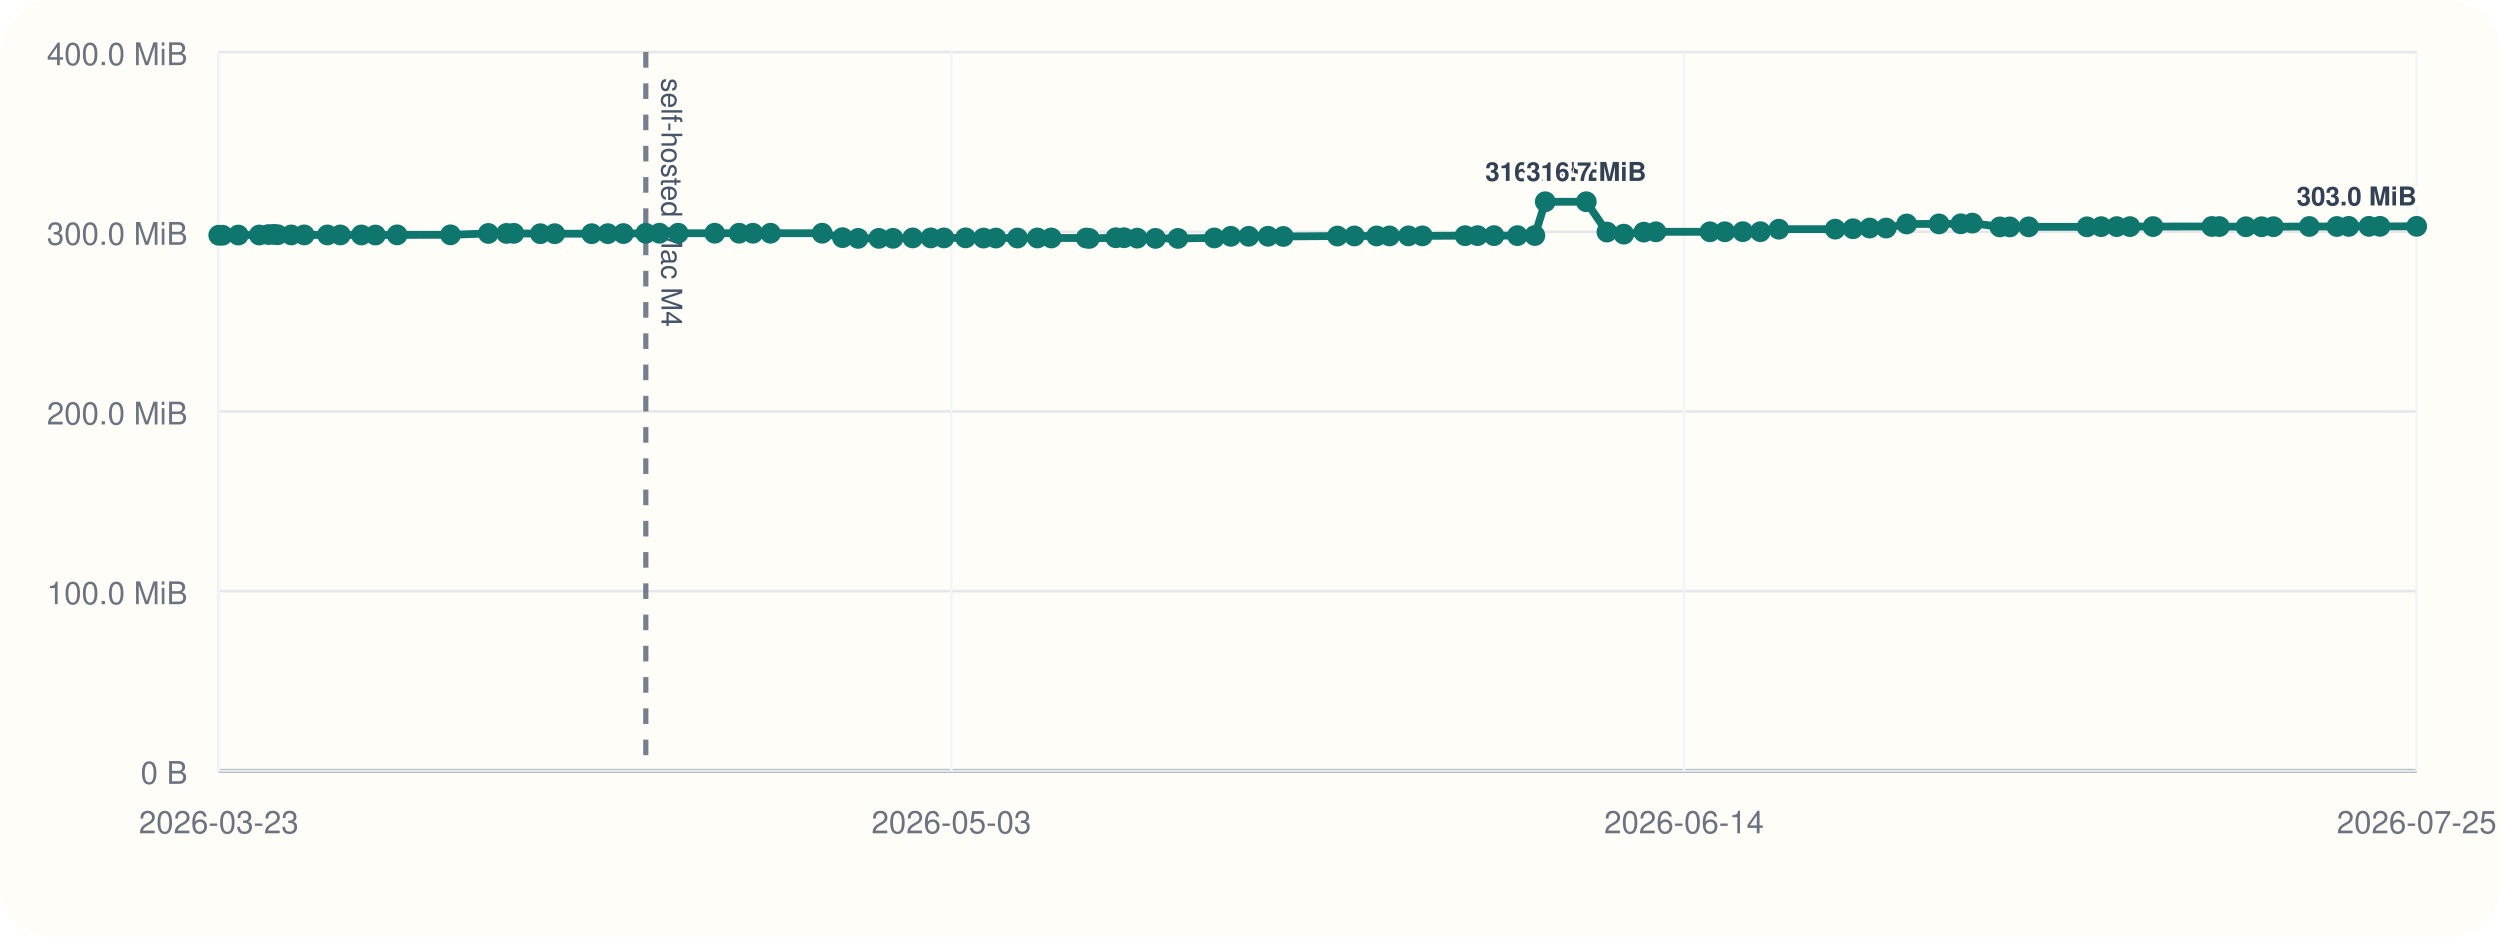
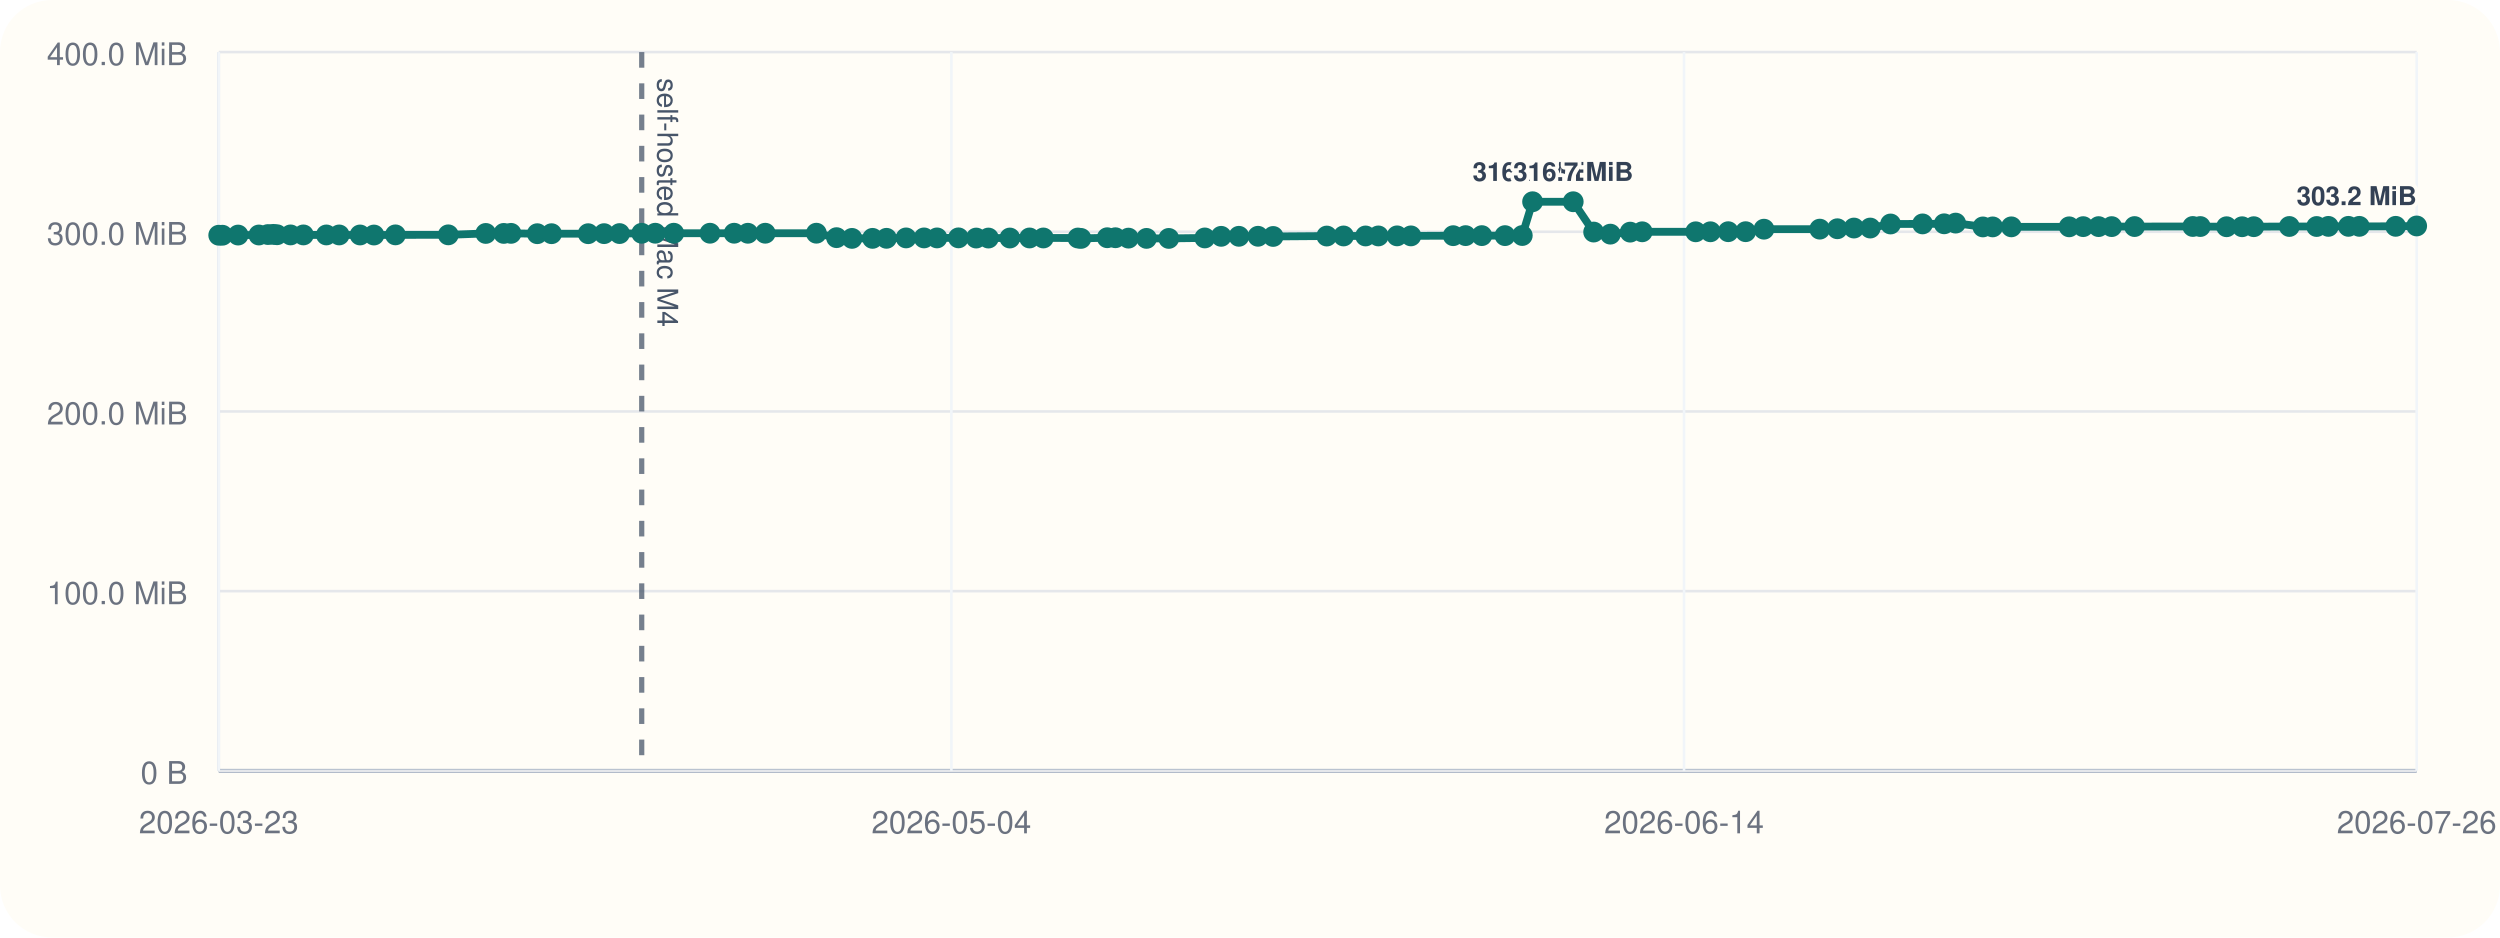
<svg xmlns="http://www.w3.org/2000/svg" viewBox="0 0 960 360">
  <rect width="960" height="360" rx="20" fill="#fffdf7" />
  <line x1="84" y1="296" x2="928" y2="296" stroke="#cbd5e1" stroke-width="1" />
  <line x1="84" y1="20" x2="84" y2="296" stroke="#cbd5e1" stroke-width="1" />
  <line x1="84" y1="296.00" x2="928" y2="296.00" stroke="#94a3b8" stroke-width="1.5" />
  <line x1="84" y1="296.00" x2="928" y2="296.00" stroke="#e5e7eb" stroke-width="1" />
  <text x="72" y="301.00" text-anchor="end" font-size="12" font-family="Helvetica, Arial, sans-serif" fill="#6b7280">0 B</text>
  <line x1="84" y1="227.00" x2="928" y2="227.00" stroke="#e5e7eb" stroke-width="1" />
  <text x="72" y="232.00" text-anchor="end" font-size="12" font-family="Helvetica, Arial, sans-serif" fill="#6b7280">100.0 MiB</text>
  <line x1="84" y1="158.00" x2="928" y2="158.00" stroke="#e5e7eb" stroke-width="1" />
  <text x="72" y="163.00" text-anchor="end" font-size="12" font-family="Helvetica, Arial, sans-serif" fill="#6b7280">200.0 MiB</text>
  <line x1="84" y1="89.00" x2="928" y2="89.00" stroke="#e5e7eb" stroke-width="1" />
  <text x="72" y="94.00" text-anchor="end" font-size="12" font-family="Helvetica, Arial, sans-serif" fill="#6b7280">300.0 MiB</text>
  <line x1="84" y1="20.00" x2="928" y2="20.00" stroke="#e5e7eb" stroke-width="1" />
  <text x="72" y="25.00" text-anchor="end" font-size="12" font-family="Helvetica, Arial, sans-serif" fill="#6b7280">400.0 MiB</text>
  <line x1="84.00" y1="20" x2="84.00" y2="296" stroke="#f1f5f9" stroke-width="1" />
  <text x="84.00" y="320" text-anchor="middle" font-size="12" font-family="Helvetica, Arial, sans-serif" fill="#6b7280">2026-03-23</text>
  <line x1="365.33" y1="20" x2="365.33" y2="296" stroke="#f1f5f9" stroke-width="1" />
-   <text x="365.33" y="320" text-anchor="middle" font-size="12" font-family="Helvetica, Arial, sans-serif" fill="#6b7280">2026-05-03</text>
+   <text x="365.33" y="320" text-anchor="middle" font-size="12" font-family="Helvetica, Arial, sans-serif" fill="#6b7280">2026-05-04</text>
  <line x1="646.67" y1="20" x2="646.67" y2="296" stroke="#f1f5f9" stroke-width="1" />
  <text x="646.67" y="320" text-anchor="middle" font-size="12" font-family="Helvetica, Arial, sans-serif" fill="#6b7280">2026-06-14</text>
  <line x1="928.00" y1="20" x2="928.00" y2="296" stroke="#f1f5f9" stroke-width="1" />
-   <text x="928.00" y="320" text-anchor="middle" font-size="12" font-family="Helvetica, Arial, sans-serif" fill="#6b7280">2026-07-25</text>
-   <line x1="247.99" y1="20" x2="247.99" y2="296" stroke="#475569" stroke-width="2" stroke-dasharray="6 6" opacity="0.75" />
-   <text x="253.99" y="30" transform="rotate(90 253.99 30)" font-size="11" font-family="Helvetica, Arial, sans-serif" fill="#475569">self-hosted Mac M4</text>
-   <polyline fill="none" stroke="#0f766e" stroke-width="3" points="84.00,90.33 85.43,90.33 91.50,90.26 99.56,90.24 103.07,90.07 105.16,90.00 106.61,90.14 111.85,90.21 116.83,90.21 125.73,90.22 130.70,90.22 138.78,90.23 144.17,90.25 152.50,90.19 172.99,90.18 187.53,89.64 194.51,89.63 197.31,89.61 207.50,89.74 213.03,89.74 227.22,89.74 233.40,89.72 239.39,89.69 247.99,89.58 253.24,89.56 260.42,89.56 274.46,89.56 283.82,89.56 289.14,89.57 295.88,89.56 315.71,89.55 323.53,91.26 329.51,91.54 337.47,91.53 342.90,91.51 350.47,91.36 357.44,91.36 362.47,91.36 370.79,91.34 377.67,91.41 382.41,91.41 390.71,91.40 398.35,91.38 403.71,91.38 417.10,91.40 418.29,91.55 428.47,91.29 431.64,91.29 436.70,91.44 443.70,91.54 452.33,91.55 466.29,91.37 472.64,90.75 479.51,90.74 486.92,90.73 492.80,90.80 513.59,90.64 520.09,90.61 528.63,90.61 533.58,90.60 540.84,90.57 546.20,90.58 562.60,90.50 567.40,90.48 573.70,90.48 582.68,90.48 589.38,90.44 593.39,77.47 609.13,77.47 617.07,89.11 623.53,89.91 631.22,89.14 635.88,89.01 656.62,89.01 662.33,89.00 669.24,88.97 675.98,88.97 683.08,88.01 704.72,87.99 711.54,87.84 717.97,87.57 724.28,87.57 732.17,86.01 744.58,85.98 752.95,85.94 757.39,85.67 767.96,87.14 771.76,87.13 779.00,87.11 801.41,87.10 806.86,87.03 812.82,87.02 817.90,87.02 826.77,87.00 849.34,86.97 852.25,86.99 862.45,87.07 868.46,87.07 873.00,87.05 886.77,86.97 897.36,86.98 901.91,86.93 909.68,86.92 913.91,86.92 928.00,86.91" />
+   <text x="928.00" y="320" text-anchor="middle" font-size="12" font-family="Helvetica, Arial, sans-serif" fill="#6b7280">2026-07-26</text>
+   <line x1="246.42" y1="20" x2="246.42" y2="296" stroke="#475569" stroke-width="2" stroke-dasharray="6 6" opacity="0.75" />
+   <text x="252.42" y="30" transform="rotate(90 252.42 30)" font-size="11" font-family="Helvetica, Arial, sans-serif" fill="#475569">self-hosted Mac M4</text>
+   <polyline fill="none" stroke="#0f766e" stroke-width="3" points="84.00,90.33 85.41,90.33 91.43,90.26 99.41,90.24 102.89,90.07 104.95,90.00 106.39,90.14 111.58,90.21 116.51,90.21 125.33,90.22 130.25,90.22 138.26,90.23 143.60,90.25 151.84,90.19 172.14,90.18 186.54,89.64 193.45,89.63 196.23,89.61 206.32,89.74 211.80,89.74 225.86,89.74 231.97,89.72 237.91,89.69 246.42,89.58 251.62,89.56 258.73,89.56 272.64,89.56 281.91,89.56 287.18,89.57 293.85,89.56 313.49,89.55 321.24,91.26 327.16,91.54 335.05,91.53 340.42,91.51 347.93,91.36 354.83,91.36 359.81,91.36 368.05,91.34 374.86,91.41 379.56,91.41 387.78,91.40 395.35,91.38 400.65,91.38 413.92,91.40 415.10,91.55 425.18,91.29 428.32,91.29 433.33,91.44 440.26,91.54 448.81,91.55 462.64,91.37 468.93,90.75 475.73,90.74 483.07,90.73 488.89,90.80 509.48,90.64 515.93,90.61 524.38,90.61 529.29,90.60 536.48,90.57 541.79,90.58 558.03,90.50 562.79,90.48 569.02,90.48 577.92,90.48 584.55,90.44 588.52,77.47 604.11,77.47 611.97,89.11 618.38,89.91 625.99,89.14 630.61,89.01 651.15,89.01 656.81,89.00 663.64,88.97 670.32,88.97 677.36,88.01 698.79,87.99 705.55,87.84 711.92,87.57 718.16,87.57 725.98,86.01 738.27,85.98 746.56,85.94 750.96,85.67 761.43,87.14 765.19,87.13 772.36,87.11 794.56,87.10 799.95,87.03 805.86,87.02 810.89,87.02 819.67,87.00 842.03,86.97 844.91,86.99 855.01,87.07 860.97,87.07 865.46,87.05 879.10,86.97 889.59,86.98 894.09,86.93 901.79,86.92 905.98,86.92 919.94,86.91 928.00,86.77" />
  <circle cx="84.00" cy="90.33" r="4" fill="#0f766e" />
-   <circle cx="85.43" cy="90.33" r="4" fill="#0f766e" />
-   <circle cx="91.50" cy="90.26" r="4" fill="#0f766e" />
-   <circle cx="99.56" cy="90.24" r="4" fill="#0f766e" />
-   <circle cx="103.07" cy="90.07" r="4" fill="#0f766e" />
-   <circle cx="105.16" cy="90.00" r="4" fill="#0f766e" />
-   <circle cx="106.61" cy="90.14" r="4" fill="#0f766e" />
-   <circle cx="111.85" cy="90.21" r="4" fill="#0f766e" />
-   <circle cx="116.83" cy="90.21" r="4" fill="#0f766e" />
-   <circle cx="125.73" cy="90.22" r="4" fill="#0f766e" />
-   <circle cx="130.70" cy="90.22" r="4" fill="#0f766e" />
-   <circle cx="138.78" cy="90.23" r="4" fill="#0f766e" />
-   <circle cx="144.17" cy="90.25" r="4" fill="#0f766e" />
-   <circle cx="152.50" cy="90.19" r="4" fill="#0f766e" />
-   <circle cx="172.99" cy="90.18" r="4" fill="#0f766e" />
-   <circle cx="187.53" cy="89.64" r="4" fill="#0f766e" />
-   <circle cx="194.51" cy="89.63" r="4" fill="#0f766e" />
-   <circle cx="197.31" cy="89.61" r="4" fill="#0f766e" />
-   <circle cx="207.50" cy="89.74" r="4" fill="#0f766e" />
-   <circle cx="213.03" cy="89.74" r="4" fill="#0f766e" />
-   <circle cx="227.22" cy="89.74" r="4" fill="#0f766e" />
-   <circle cx="233.40" cy="89.72" r="4" fill="#0f766e" />
-   <circle cx="239.39" cy="89.69" r="4" fill="#0f766e" />
-   <circle cx="247.99" cy="89.58" r="4" fill="#0f766e" />
-   <circle cx="253.24" cy="89.56" r="4" fill="#0f766e" />
-   <circle cx="260.42" cy="89.56" r="4" fill="#0f766e" />
-   <circle cx="274.46" cy="89.56" r="4" fill="#0f766e" />
-   <circle cx="283.82" cy="89.56" r="4" fill="#0f766e" />
-   <circle cx="289.14" cy="89.57" r="4" fill="#0f766e" />
-   <circle cx="295.88" cy="89.56" r="4" fill="#0f766e" />
-   <circle cx="315.71" cy="89.55" r="4" fill="#0f766e" />
-   <circle cx="323.53" cy="91.26" r="4" fill="#0f766e" />
-   <circle cx="329.51" cy="91.54" r="4" fill="#0f766e" />
-   <circle cx="337.47" cy="91.53" r="4" fill="#0f766e" />
-   <circle cx="342.90" cy="91.51" r="4" fill="#0f766e" />
-   <circle cx="350.47" cy="91.36" r="4" fill="#0f766e" />
-   <circle cx="357.44" cy="91.36" r="4" fill="#0f766e" />
-   <circle cx="362.47" cy="91.36" r="4" fill="#0f766e" />
-   <circle cx="370.79" cy="91.34" r="4" fill="#0f766e" />
-   <circle cx="377.67" cy="91.41" r="4" fill="#0f766e" />
-   <circle cx="382.41" cy="91.41" r="4" fill="#0f766e" />
-   <circle cx="390.71" cy="91.40" r="4" fill="#0f766e" />
-   <circle cx="398.35" cy="91.38" r="4" fill="#0f766e" />
-   <circle cx="403.71" cy="91.38" r="4" fill="#0f766e" />
-   <circle cx="417.10" cy="91.40" r="4" fill="#0f766e" />
-   <circle cx="418.29" cy="91.55" r="4" fill="#0f766e" />
-   <circle cx="428.47" cy="91.29" r="4" fill="#0f766e" />
-   <circle cx="431.64" cy="91.29" r="4" fill="#0f766e" />
-   <circle cx="436.70" cy="91.44" r="4" fill="#0f766e" />
-   <circle cx="443.70" cy="91.54" r="4" fill="#0f766e" />
-   <circle cx="452.33" cy="91.55" r="4" fill="#0f766e" />
-   <circle cx="466.29" cy="91.37" r="4" fill="#0f766e" />
-   <circle cx="472.64" cy="90.75" r="4" fill="#0f766e" />
-   <circle cx="479.51" cy="90.74" r="4" fill="#0f766e" />
-   <circle cx="486.92" cy="90.73" r="4" fill="#0f766e" />
-   <circle cx="492.80" cy="90.80" r="4" fill="#0f766e" />
-   <circle cx="513.59" cy="90.64" r="4" fill="#0f766e" />
-   <circle cx="520.09" cy="90.61" r="4" fill="#0f766e" />
-   <circle cx="528.63" cy="90.61" r="4" fill="#0f766e" />
-   <circle cx="533.58" cy="90.60" r="4" fill="#0f766e" />
-   <circle cx="540.84" cy="90.57" r="4" fill="#0f766e" />
-   <circle cx="546.20" cy="90.58" r="4" fill="#0f766e" />
-   <circle cx="562.60" cy="90.50" r="4" fill="#0f766e" />
-   <circle cx="567.40" cy="90.48" r="4" fill="#0f766e" />
-   <circle cx="573.70" cy="90.48" r="4" fill="#0f766e" />
-   <circle cx="582.68" cy="90.48" r="4" fill="#0f766e" />
-   <circle cx="589.38" cy="90.44" r="4" fill="#0f766e" />
-   <circle cx="593.39" cy="77.47" r="4" fill="#0f766e" />
-   <text x="593.39" y="69.47" text-anchor="middle" font-size="10" font-family="Helvetica, Arial, sans-serif" font-weight="600" paint-order="stroke" stroke="#fffdf7" stroke-width="3" stroke-linejoin="round" fill="#334155">316.7 MiB</text>
-   <circle cx="609.13" cy="77.47" r="4" fill="#0f766e" />
-   <text x="609.13" y="69.47" text-anchor="middle" font-size="10" font-family="Helvetica, Arial, sans-serif" font-weight="600" paint-order="stroke" stroke="#fffdf7" stroke-width="3" stroke-linejoin="round" fill="#334155">316.7 MiB</text>
-   <circle cx="617.07" cy="89.11" r="4" fill="#0f766e" />
-   <circle cx="623.53" cy="89.91" r="4" fill="#0f766e" />
-   <circle cx="631.22" cy="89.14" r="4" fill="#0f766e" />
-   <circle cx="635.88" cy="89.01" r="4" fill="#0f766e" />
-   <circle cx="656.62" cy="89.01" r="4" fill="#0f766e" />
-   <circle cx="662.33" cy="89.00" r="4" fill="#0f766e" />
-   <circle cx="669.24" cy="88.97" r="4" fill="#0f766e" />
-   <circle cx="675.98" cy="88.97" r="4" fill="#0f766e" />
-   <circle cx="683.08" cy="88.01" r="4" fill="#0f766e" />
-   <circle cx="704.72" cy="87.99" r="4" fill="#0f766e" />
-   <circle cx="711.54" cy="87.84" r="4" fill="#0f766e" />
-   <circle cx="717.97" cy="87.57" r="4" fill="#0f766e" />
-   <circle cx="724.28" cy="87.57" r="4" fill="#0f766e" />
-   <circle cx="732.17" cy="86.01" r="4" fill="#0f766e" />
-   <circle cx="744.58" cy="85.98" r="4" fill="#0f766e" />
-   <circle cx="752.95" cy="85.94" r="4" fill="#0f766e" />
-   <circle cx="757.39" cy="85.67" r="4" fill="#0f766e" />
-   <circle cx="767.96" cy="87.14" r="4" fill="#0f766e" />
-   <circle cx="771.76" cy="87.13" r="4" fill="#0f766e" />
-   <circle cx="779.00" cy="87.11" r="4" fill="#0f766e" />
-   <circle cx="801.41" cy="87.10" r="4" fill="#0f766e" />
-   <circle cx="806.86" cy="87.03" r="4" fill="#0f766e" />
-   <circle cx="812.82" cy="87.02" r="4" fill="#0f766e" />
-   <circle cx="817.90" cy="87.02" r="4" fill="#0f766e" />
-   <circle cx="826.77" cy="87.00" r="4" fill="#0f766e" />
-   <circle cx="849.34" cy="86.97" r="4" fill="#0f766e" />
-   <circle cx="852.25" cy="86.99" r="4" fill="#0f766e" />
-   <circle cx="862.45" cy="87.07" r="4" fill="#0f766e" />
-   <circle cx="868.46" cy="87.07" r="4" fill="#0f766e" />
-   <circle cx="873.00" cy="87.05" r="4" fill="#0f766e" />
-   <circle cx="886.77" cy="86.97" r="4" fill="#0f766e" />
-   <circle cx="897.36" cy="86.98" r="4" fill="#0f766e" />
-   <circle cx="901.91" cy="86.93" r="4" fill="#0f766e" />
-   <circle cx="909.68" cy="86.92" r="4" fill="#0f766e" />
-   <circle cx="913.91" cy="86.92" r="4" fill="#0f766e" />
-   <circle cx="928.00" cy="86.91" r="4" fill="#0f766e" />
-   <text x="928.00" y="78.91" text-anchor="end" font-size="10" font-family="Helvetica, Arial, sans-serif" font-weight="600" paint-order="stroke" stroke="#fffdf7" stroke-width="3" stroke-linejoin="round" fill="#334155">303.0 MiB</text>
+   <circle cx="85.41" cy="90.33" r="4" fill="#0f766e" />
+   <circle cx="91.43" cy="90.26" r="4" fill="#0f766e" />
+   <circle cx="99.41" cy="90.24" r="4" fill="#0f766e" />
+   <circle cx="102.89" cy="90.07" r="4" fill="#0f766e" />
+   <circle cx="104.95" cy="90.00" r="4" fill="#0f766e" />
+   <circle cx="106.39" cy="90.14" r="4" fill="#0f766e" />
+   <circle cx="111.58" cy="90.21" r="4" fill="#0f766e" />
+   <circle cx="116.51" cy="90.21" r="4" fill="#0f766e" />
+   <circle cx="125.33" cy="90.22" r="4" fill="#0f766e" />
+   <circle cx="130.25" cy="90.22" r="4" fill="#0f766e" />
+   <circle cx="138.26" cy="90.23" r="4" fill="#0f766e" />
+   <circle cx="143.60" cy="90.25" r="4" fill="#0f766e" />
+   <circle cx="151.84" cy="90.19" r="4" fill="#0f766e" />
+   <circle cx="172.14" cy="90.18" r="4" fill="#0f766e" />
+   <circle cx="186.54" cy="89.64" r="4" fill="#0f766e" />
+   <circle cx="193.45" cy="89.63" r="4" fill="#0f766e" />
+   <circle cx="196.23" cy="89.61" r="4" fill="#0f766e" />
+   <circle cx="206.32" cy="89.74" r="4" fill="#0f766e" />
+   <circle cx="211.80" cy="89.74" r="4" fill="#0f766e" />
+   <circle cx="225.86" cy="89.74" r="4" fill="#0f766e" />
+   <circle cx="231.97" cy="89.72" r="4" fill="#0f766e" />
+   <circle cx="237.91" cy="89.69" r="4" fill="#0f766e" />
+   <circle cx="246.42" cy="89.58" r="4" fill="#0f766e" />
+   <circle cx="251.62" cy="89.56" r="4" fill="#0f766e" />
+   <circle cx="258.73" cy="89.56" r="4" fill="#0f766e" />
+   <circle cx="272.64" cy="89.56" r="4" fill="#0f766e" />
+   <circle cx="281.91" cy="89.56" r="4" fill="#0f766e" />
+   <circle cx="287.18" cy="89.57" r="4" fill="#0f766e" />
+   <circle cx="293.85" cy="89.56" r="4" fill="#0f766e" />
+   <circle cx="313.49" cy="89.55" r="4" fill="#0f766e" />
+   <circle cx="321.24" cy="91.26" r="4" fill="#0f766e" />
+   <circle cx="327.16" cy="91.54" r="4" fill="#0f766e" />
+   <circle cx="335.05" cy="91.53" r="4" fill="#0f766e" />
+   <circle cx="340.42" cy="91.51" r="4" fill="#0f766e" />
+   <circle cx="347.93" cy="91.36" r="4" fill="#0f766e" />
+   <circle cx="354.83" cy="91.36" r="4" fill="#0f766e" />
+   <circle cx="359.81" cy="91.36" r="4" fill="#0f766e" />
+   <circle cx="368.05" cy="91.34" r="4" fill="#0f766e" />
+   <circle cx="374.86" cy="91.41" r="4" fill="#0f766e" />
+   <circle cx="379.56" cy="91.41" r="4" fill="#0f766e" />
+   <circle cx="387.78" cy="91.40" r="4" fill="#0f766e" />
+   <circle cx="395.35" cy="91.38" r="4" fill="#0f766e" />
+   <circle cx="400.65" cy="91.38" r="4" fill="#0f766e" />
+   <circle cx="413.92" cy="91.40" r="4" fill="#0f766e" />
+   <circle cx="415.10" cy="91.55" r="4" fill="#0f766e" />
+   <circle cx="425.18" cy="91.29" r="4" fill="#0f766e" />
+   <circle cx="428.32" cy="91.29" r="4" fill="#0f766e" />
+   <circle cx="433.33" cy="91.44" r="4" fill="#0f766e" />
+   <circle cx="440.26" cy="91.54" r="4" fill="#0f766e" />
+   <circle cx="448.81" cy="91.55" r="4" fill="#0f766e" />
+   <circle cx="462.64" cy="91.37" r="4" fill="#0f766e" />
+   <circle cx="468.93" cy="90.75" r="4" fill="#0f766e" />
+   <circle cx="475.73" cy="90.74" r="4" fill="#0f766e" />
+   <circle cx="483.07" cy="90.73" r="4" fill="#0f766e" />
+   <circle cx="488.89" cy="90.80" r="4" fill="#0f766e" />
+   <circle cx="509.48" cy="90.64" r="4" fill="#0f766e" />
+   <circle cx="515.93" cy="90.61" r="4" fill="#0f766e" />
+   <circle cx="524.38" cy="90.61" r="4" fill="#0f766e" />
+   <circle cx="529.29" cy="90.60" r="4" fill="#0f766e" />
+   <circle cx="536.48" cy="90.57" r="4" fill="#0f766e" />
+   <circle cx="541.79" cy="90.58" r="4" fill="#0f766e" />
+   <circle cx="558.03" cy="90.50" r="4" fill="#0f766e" />
+   <circle cx="562.79" cy="90.48" r="4" fill="#0f766e" />
+   <circle cx="569.02" cy="90.48" r="4" fill="#0f766e" />
+   <circle cx="577.92" cy="90.48" r="4" fill="#0f766e" />
+   <circle cx="584.55" cy="90.44" r="4" fill="#0f766e" />
+   <circle cx="588.52" cy="77.47" r="4" fill="#0f766e" />
+   <text x="588.52" y="69.47" text-anchor="middle" font-size="10" font-family="Helvetica, Arial, sans-serif" font-weight="600" paint-order="stroke" stroke="#fffdf7" stroke-width="3" stroke-linejoin="round" fill="#334155">316.7 MiB</text>
+   <circle cx="604.11" cy="77.47" r="4" fill="#0f766e" />
+   <text x="604.11" y="69.47" text-anchor="middle" font-size="10" font-family="Helvetica, Arial, sans-serif" font-weight="600" paint-order="stroke" stroke="#fffdf7" stroke-width="3" stroke-linejoin="round" fill="#334155">316.7 MiB</text>
+   <circle cx="611.97" cy="89.11" r="4" fill="#0f766e" />
+   <circle cx="618.38" cy="89.91" r="4" fill="#0f766e" />
+   <circle cx="625.99" cy="89.14" r="4" fill="#0f766e" />
+   <circle cx="630.61" cy="89.01" r="4" fill="#0f766e" />
+   <circle cx="651.15" cy="89.01" r="4" fill="#0f766e" />
+   <circle cx="656.81" cy="89.00" r="4" fill="#0f766e" />
+   <circle cx="663.64" cy="88.97" r="4" fill="#0f766e" />
+   <circle cx="670.32" cy="88.97" r="4" fill="#0f766e" />
+   <circle cx="677.36" cy="88.01" r="4" fill="#0f766e" />
+   <circle cx="698.79" cy="87.99" r="4" fill="#0f766e" />
+   <circle cx="705.55" cy="87.84" r="4" fill="#0f766e" />
+   <circle cx="711.92" cy="87.57" r="4" fill="#0f766e" />
+   <circle cx="718.16" cy="87.57" r="4" fill="#0f766e" />
+   <circle cx="725.98" cy="86.01" r="4" fill="#0f766e" />
+   <circle cx="738.27" cy="85.98" r="4" fill="#0f766e" />
+   <circle cx="746.56" cy="85.94" r="4" fill="#0f766e" />
+   <circle cx="750.96" cy="85.67" r="4" fill="#0f766e" />
+   <circle cx="761.43" cy="87.14" r="4" fill="#0f766e" />
+   <circle cx="765.19" cy="87.13" r="4" fill="#0f766e" />
+   <circle cx="772.36" cy="87.11" r="4" fill="#0f766e" />
+   <circle cx="794.56" cy="87.10" r="4" fill="#0f766e" />
+   <circle cx="799.95" cy="87.03" r="4" fill="#0f766e" />
+   <circle cx="805.86" cy="87.02" r="4" fill="#0f766e" />
+   <circle cx="810.89" cy="87.02" r="4" fill="#0f766e" />
+   <circle cx="819.67" cy="87.00" r="4" fill="#0f766e" />
+   <circle cx="842.03" cy="86.97" r="4" fill="#0f766e" />
+   <circle cx="844.91" cy="86.99" r="4" fill="#0f766e" />
+   <circle cx="855.01" cy="87.07" r="4" fill="#0f766e" />
+   <circle cx="860.97" cy="87.07" r="4" fill="#0f766e" />
+   <circle cx="865.46" cy="87.05" r="4" fill="#0f766e" />
+   <circle cx="879.10" cy="86.97" r="4" fill="#0f766e" />
+   <circle cx="889.59" cy="86.98" r="4" fill="#0f766e" />
+   <circle cx="894.09" cy="86.93" r="4" fill="#0f766e" />
+   <circle cx="901.79" cy="86.92" r="4" fill="#0f766e" />
+   <circle cx="905.98" cy="86.92" r="4" fill="#0f766e" />
+   <circle cx="919.94" cy="86.91" r="4" fill="#0f766e" />
+   <circle cx="928.00" cy="86.77" r="4" fill="#0f766e" />
+   <text x="928.00" y="78.77" text-anchor="end" font-size="10" font-family="Helvetica, Arial, sans-serif" font-weight="600" paint-order="stroke" stroke="#fffdf7" stroke-width="3" stroke-linejoin="round" fill="#334155">303.2 MiB</text>
</svg>
